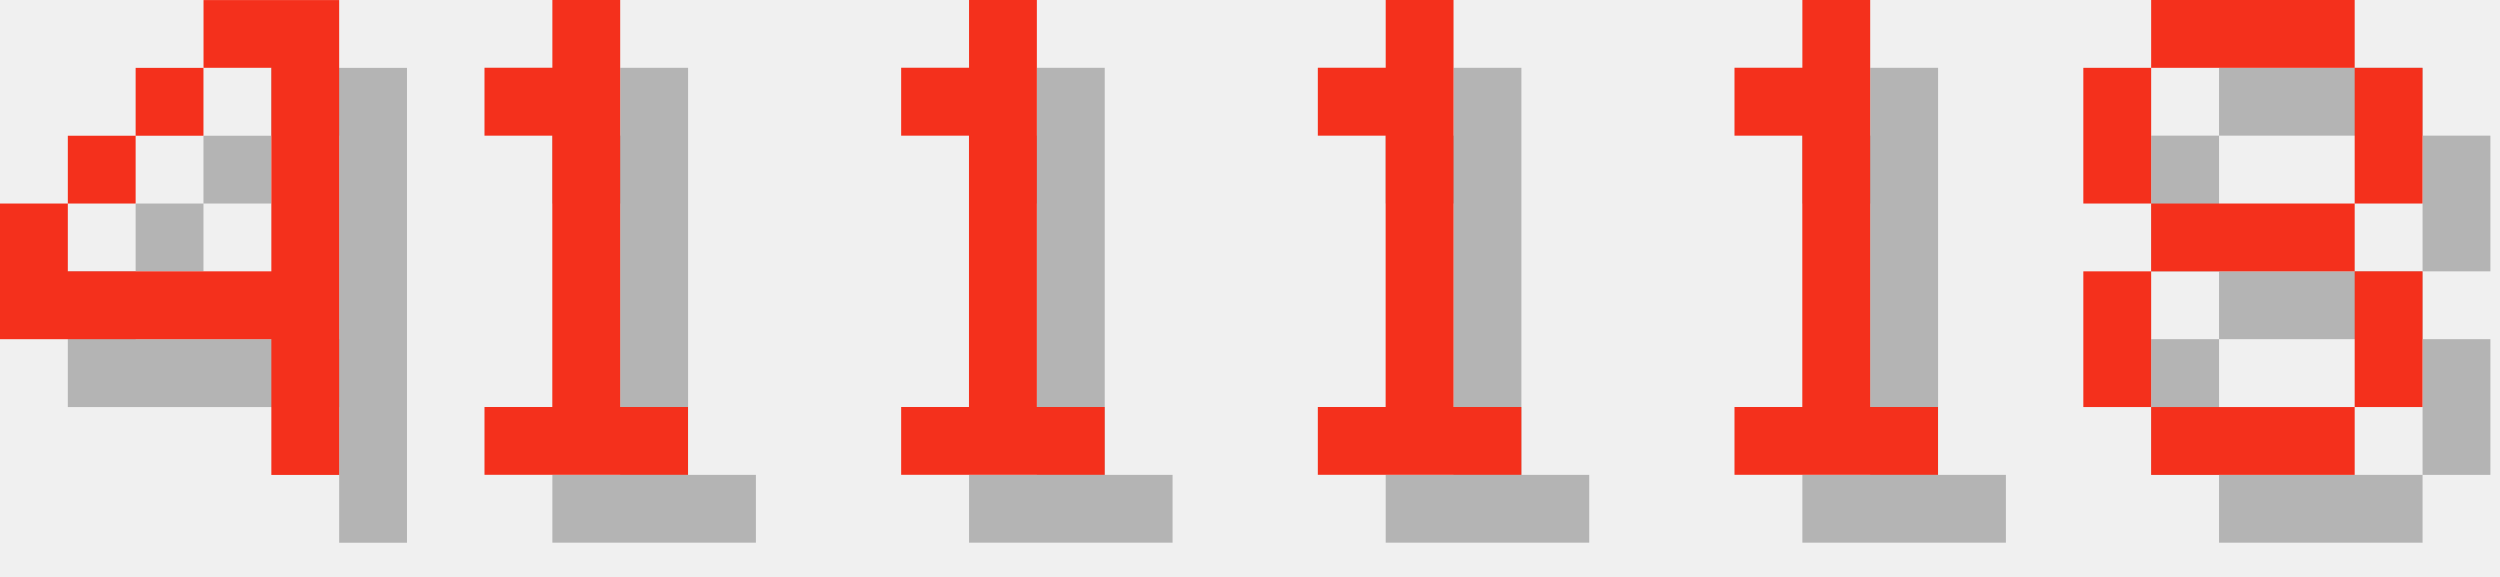
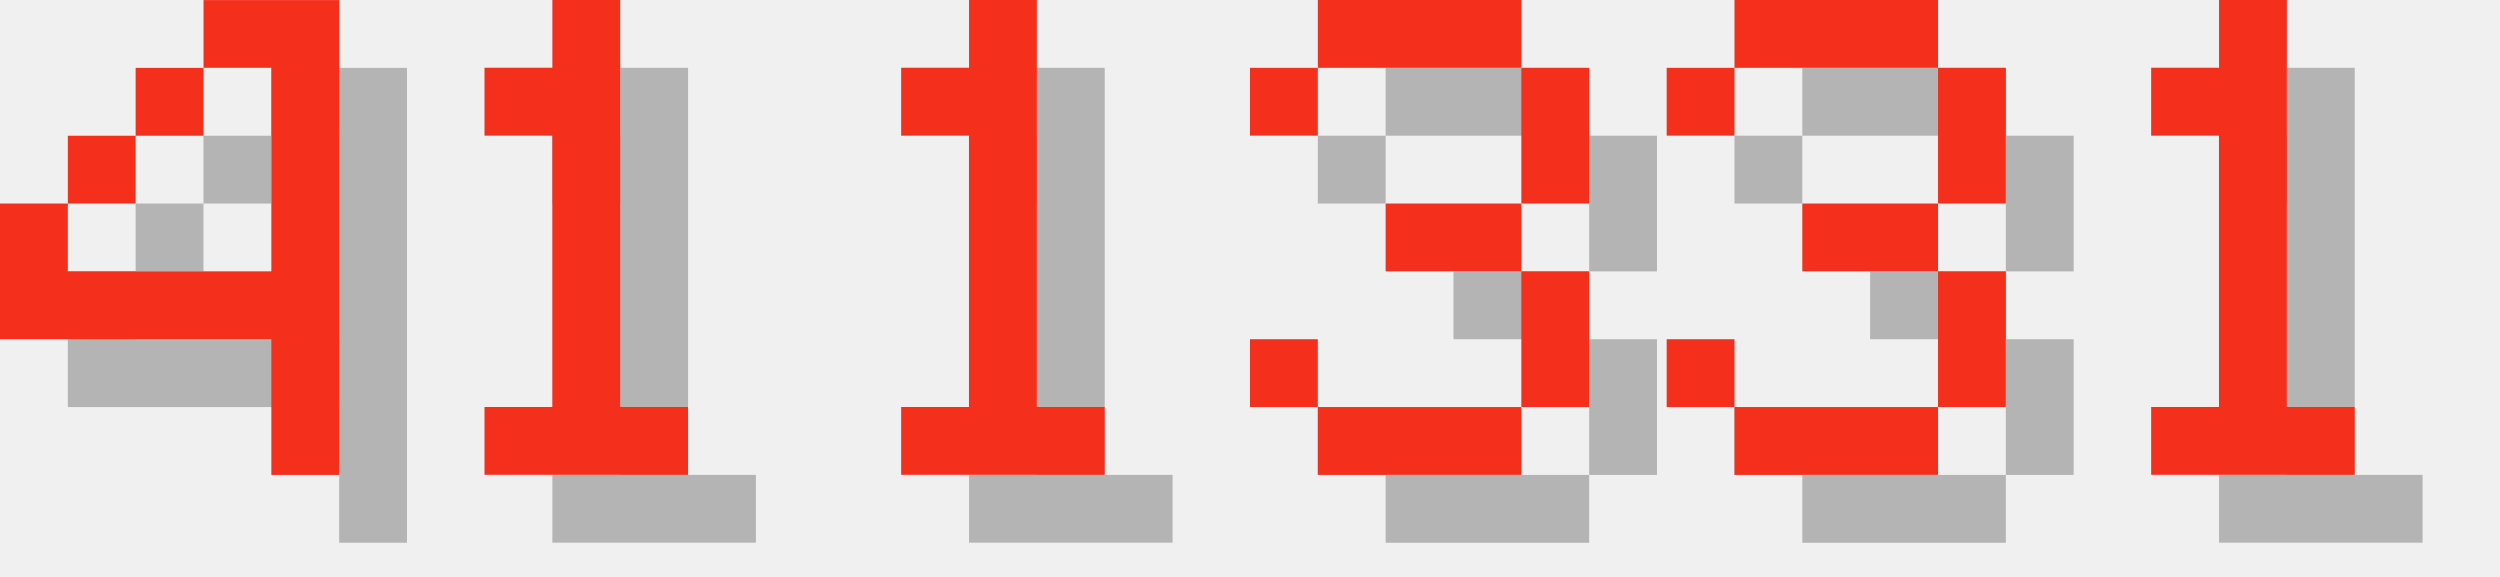
<svg xmlns="http://www.w3.org/2000/svg" version="1.1" width="156.0" height="36">
  <style>
        .text-foreground {
            fill: #F4301C;
        }
        .text-shadow {
            fill: #000000;
            fill-opacity: 0.25;
        }
    </style>
  <g class="digit" id="digit_4" transform="translate(0.0, 0), scale(4)">
    <path id="digit_4_shadow" class="text-shadow" d="m4.233 1.058v1.058h1.058v3.175h-3.175v-1.058h-1.058v2.117h4.233v2.117h1.058v-7.408h-2.117zm-2.117 3.175h1.058v-1.058h-1.058v1.058zm1.058-1.058h1.058v-1.058h-1.058v1.058z" fill-opacity=".5" style="paint-order:stroke fill markers" />
    <path id="digit_4_fg" class="text-foreground" d="m3.175 0v1.058h1.058v3.175h-3.175v-1.058h-1.058v2.117h4.233v2.117h1.058v-7.408h-2.117zm-2.117 3.175h1.058v-1.058h-1.058v1.058zm1.058-1.058h1.058v-1.058h-1.058v1.058z" fill="#fff" style="paint-order:stroke fill markers" />
  </g>
  <g class="digit" id="digit_1" transform="translate(26.0, 0), scale(4)">
    <path id="digit_1_shadow" class="text-shadow" d="m2.117 2.117v1.058h1.058v4.233h-1.058v1.058h3.175v-1.058h-1.058v-6.35h-1.058v1.058h-1.058z" fill-opacity=".5" style="paint-order:stroke fill markers" />
    <path id="digit_1_fg" class="text-foreground" d="m1.058 1.058v1.058h1.058v4.233h-1.058v1.058h3.175v-1.058h-1.058v-6.35h-1.058v1.058h-1.058z" fill="#fff" style="paint-order:stroke fill markers" />
  </g>
  <g class="digit" id="digit_1" transform="translate(52.0, 0), scale(4)">
    <path id="digit_1_shadow" class="text-shadow" d="m2.117 2.117v1.058h1.058v4.233h-1.058v1.058h3.175v-1.058h-1.058v-6.35h-1.058v1.058h-1.058z" fill-opacity=".5" style="paint-order:stroke fill markers" />
    <path id="digit_1_fg" class="text-foreground" d="m1.058 1.058v1.058h1.058v4.233h-1.058v1.058h3.175v-1.058h-1.058v-6.35h-1.058v1.058h-1.058z" fill="#fff" style="paint-order:stroke fill markers" />
  </g>
-   <g class="digit" id="digit_1" transform="translate(78.0, 0), scale(4)">
+   <g class="digit" id="digit_3" transform="translate(78.0, 0), scale(4)">
+     <path id="digit_3_shadow" class="text-shadow" d="m1.058 2.117v1.058h1.058v-1.058h3.175v2.117h-2.117v1.058h2.117v2.117h-3.175v-1.058h-1.058v1.058h1.058v1.058h3.175v-1.058h1.058v-2.117h-1.058v-1.058h1.058v-2.117h-1.058v-1.058h-3.175v1.058h-1.058z" fill-opacity=".5" style="paint-order:stroke fill markers" />
+     <path id="digit_3_fg" class="text-foreground" d="m0 1.058v1.058h1.058v-1.058h3.175v2.117h-2.117v1.058h2.117v2.117h-3.175v-1.058h-1.058v1.058h1.058v1.058h3.175v-1.058h1.058v-2.117h-1.058v-1.058h1.058v-2.117h-1.058v-1.058h-3.175v1.058h-1.058z" fill="#fff" style="paint-order:stroke fill markers" />
+   </g>
+   <g class="digit" id="digit_3" transform="translate(104.0, 0), scale(4)">
+     <path id="digit_3_shadow" class="text-shadow" d="m1.058 2.117v1.058h1.058v-1.058h3.175v2.117h-2.117v1.058h2.117v2.117h-3.175v-1.058h-1.058v1.058h1.058v1.058h3.175v-1.058h1.058v-2.117h-1.058v-1.058h1.058v-2.117h-1.058v-1.058h-3.175v1.058h-1.058z" fill-opacity=".5" style="paint-order:stroke fill markers" />
+     <path id="digit_3_fg" class="text-foreground" d="m0 1.058v1.058h1.058v-1.058h3.175v2.117h-2.117v1.058h2.117v2.117h-3.175v-1.058h-1.058v1.058h1.058v1.058h3.175v-1.058h1.058v-2.117h-1.058v-1.058h1.058v-2.117h-1.058v-1.058h-3.175v1.058h-1.058z" fill="#fff" style="paint-order:stroke fill markers" />
+   </g>
+   <g class="digit" id="digit_1" transform="translate(130.0, 0), scale(4)">
    <path id="digit_1_shadow" class="text-shadow" d="m2.117 2.117v1.058h1.058v4.233h-1.058v1.058h3.175v-1.058h-1.058v-6.35h-1.058v1.058h-1.058z" fill-opacity=".5" style="paint-order:stroke fill markers" />
    <path id="digit_1_fg" class="text-foreground" d="m1.058 1.058v1.058h1.058v4.233h-1.058v1.058h3.175v-1.058h-1.058v-6.35h-1.058v1.058h-1.058z" fill="#fff" style="paint-order:stroke fill markers" />
  </g>
-   <g class="digit" id="digit_1" transform="translate(104.0, 0), scale(4)">
-     <path id="digit_1_shadow" class="text-shadow" d="m2.117 2.117v1.058h1.058v4.233h-1.058v1.058h3.175v-1.058h-1.058v-6.35h-1.058v1.058h-1.058z" fill-opacity=".5" style="paint-order:stroke fill markers" />
-     <path id="digit_1_fg" class="text-foreground" d="m1.058 1.058v1.058h1.058v4.233h-1.058v1.058h3.175v-1.058h-1.058v-6.35h-1.058v1.058h-1.058z" fill="#fff" style="paint-order:stroke fill markers" />
-   </g>
-   <g class="digit" id="digit_8" transform="translate(130.0, 0), scale(4)">
-     <path id="digit_8_shadow" class="text-shadow" d="m2.117 1.058v1.058h3.175v-1.058h-3.175zm3.175 1.058v2.117h1.058v-2.117h-1.058zm0 2.117h-3.175v1.058h3.175v-1.058zm0 1.058v2.117h1.058v-2.117h-1.058zm0 2.117h-3.175v1.058h3.175v-1.058zm-3.175 0v-2.117h-1.058v2.117h1.058zm0-3.175v-2.117h-1.058v2.117h1.058z" fill-opacity=".5" style="paint-order:stroke fill markers" />
-     <path id="digit_8_fg" class="text-foreground" d="m1.058 0v1.058h3.175v-1.058h-3.175zm3.175 1.058v2.117h1.058v-2.117h-1.058zm0 2.117h-3.175v1.058h3.175v-1.058zm0 1.058v2.117h1.058v-2.117h-1.058zm0 2.117h-3.175v1.058h3.175v-1.058zm-3.175 0v-2.117h-1.058v2.117h1.058zm0-3.175v-2.117h-1.058v2.117h1.058z" fill="#fff" style="paint-order:stroke fill markers" />
-   </g>
</svg>
